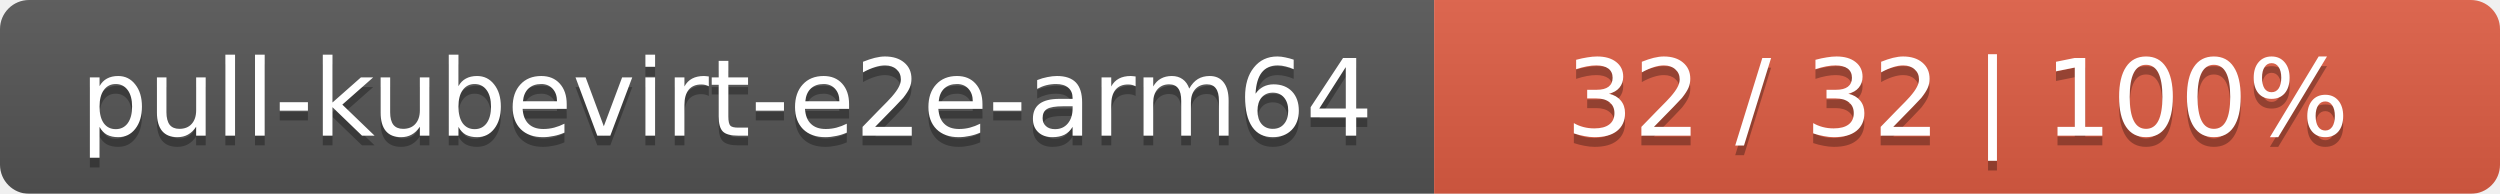
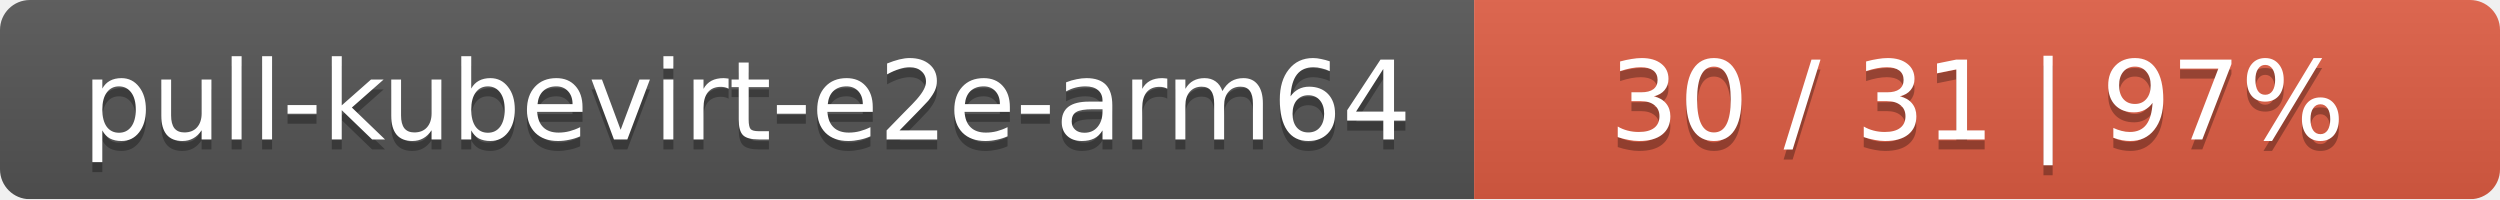
- <svg xmlns="http://www.w3.org/2000/svg" width="258" height="20">
+ <svg xmlns="http://www.w3.org/2000/svg" width="251" height="20">
  <linearGradient id="smooth" x2="0" y2="100%">
    <stop offset="0" stop-color="#bbb" stop-opacity=".1" />
    <stop offset="1" stop-opacity=".1" />
  </linearGradient>
  <mask id="round">
-     <rect width="258" height="20" rx="3" fill="#fff" />
+     <rect width="251" height="20" rx="3" fill="#fff" />
  </mask>
  <g mask="url(#round)">
    <rect width="148" height="20" fill="#555" />
-     <rect x="148" width="110" height="20" fill="#e05d44" />
-     <rect width="258" height="20" fill="url(#smooth)" />
+     <rect x="148" width="103" height="20" fill="#e05d44" />
+     <rect width="251" height="20" fill="url(#smooth)" />
  </g>
  <g fill="#fff" text-anchor="middle" font-family="DejaVu Sans,Verdana,Geneva,sans-serif" font-size="11">
    <text x="75" y="15" fill="#010101" fill-opacity=".3">pull-kubevirt-e2e-arm64</text>
    <text x="75" y="14">pull-kubevirt-e2e-arm64</text>
-     <text x="202" y="15" fill="#010101" fill-opacity=".3">32 / 32    |    100%</text>
-     <text x="202" y="14">32 / 32    |    100%</text>
+     <text x="198.5" y="15" fill="#010101" fill-opacity=".3">30 / 31    |    97%</text>
+     <text x="198.5" y="14">30 / 31    |    97%</text>
  </g>
</svg>
